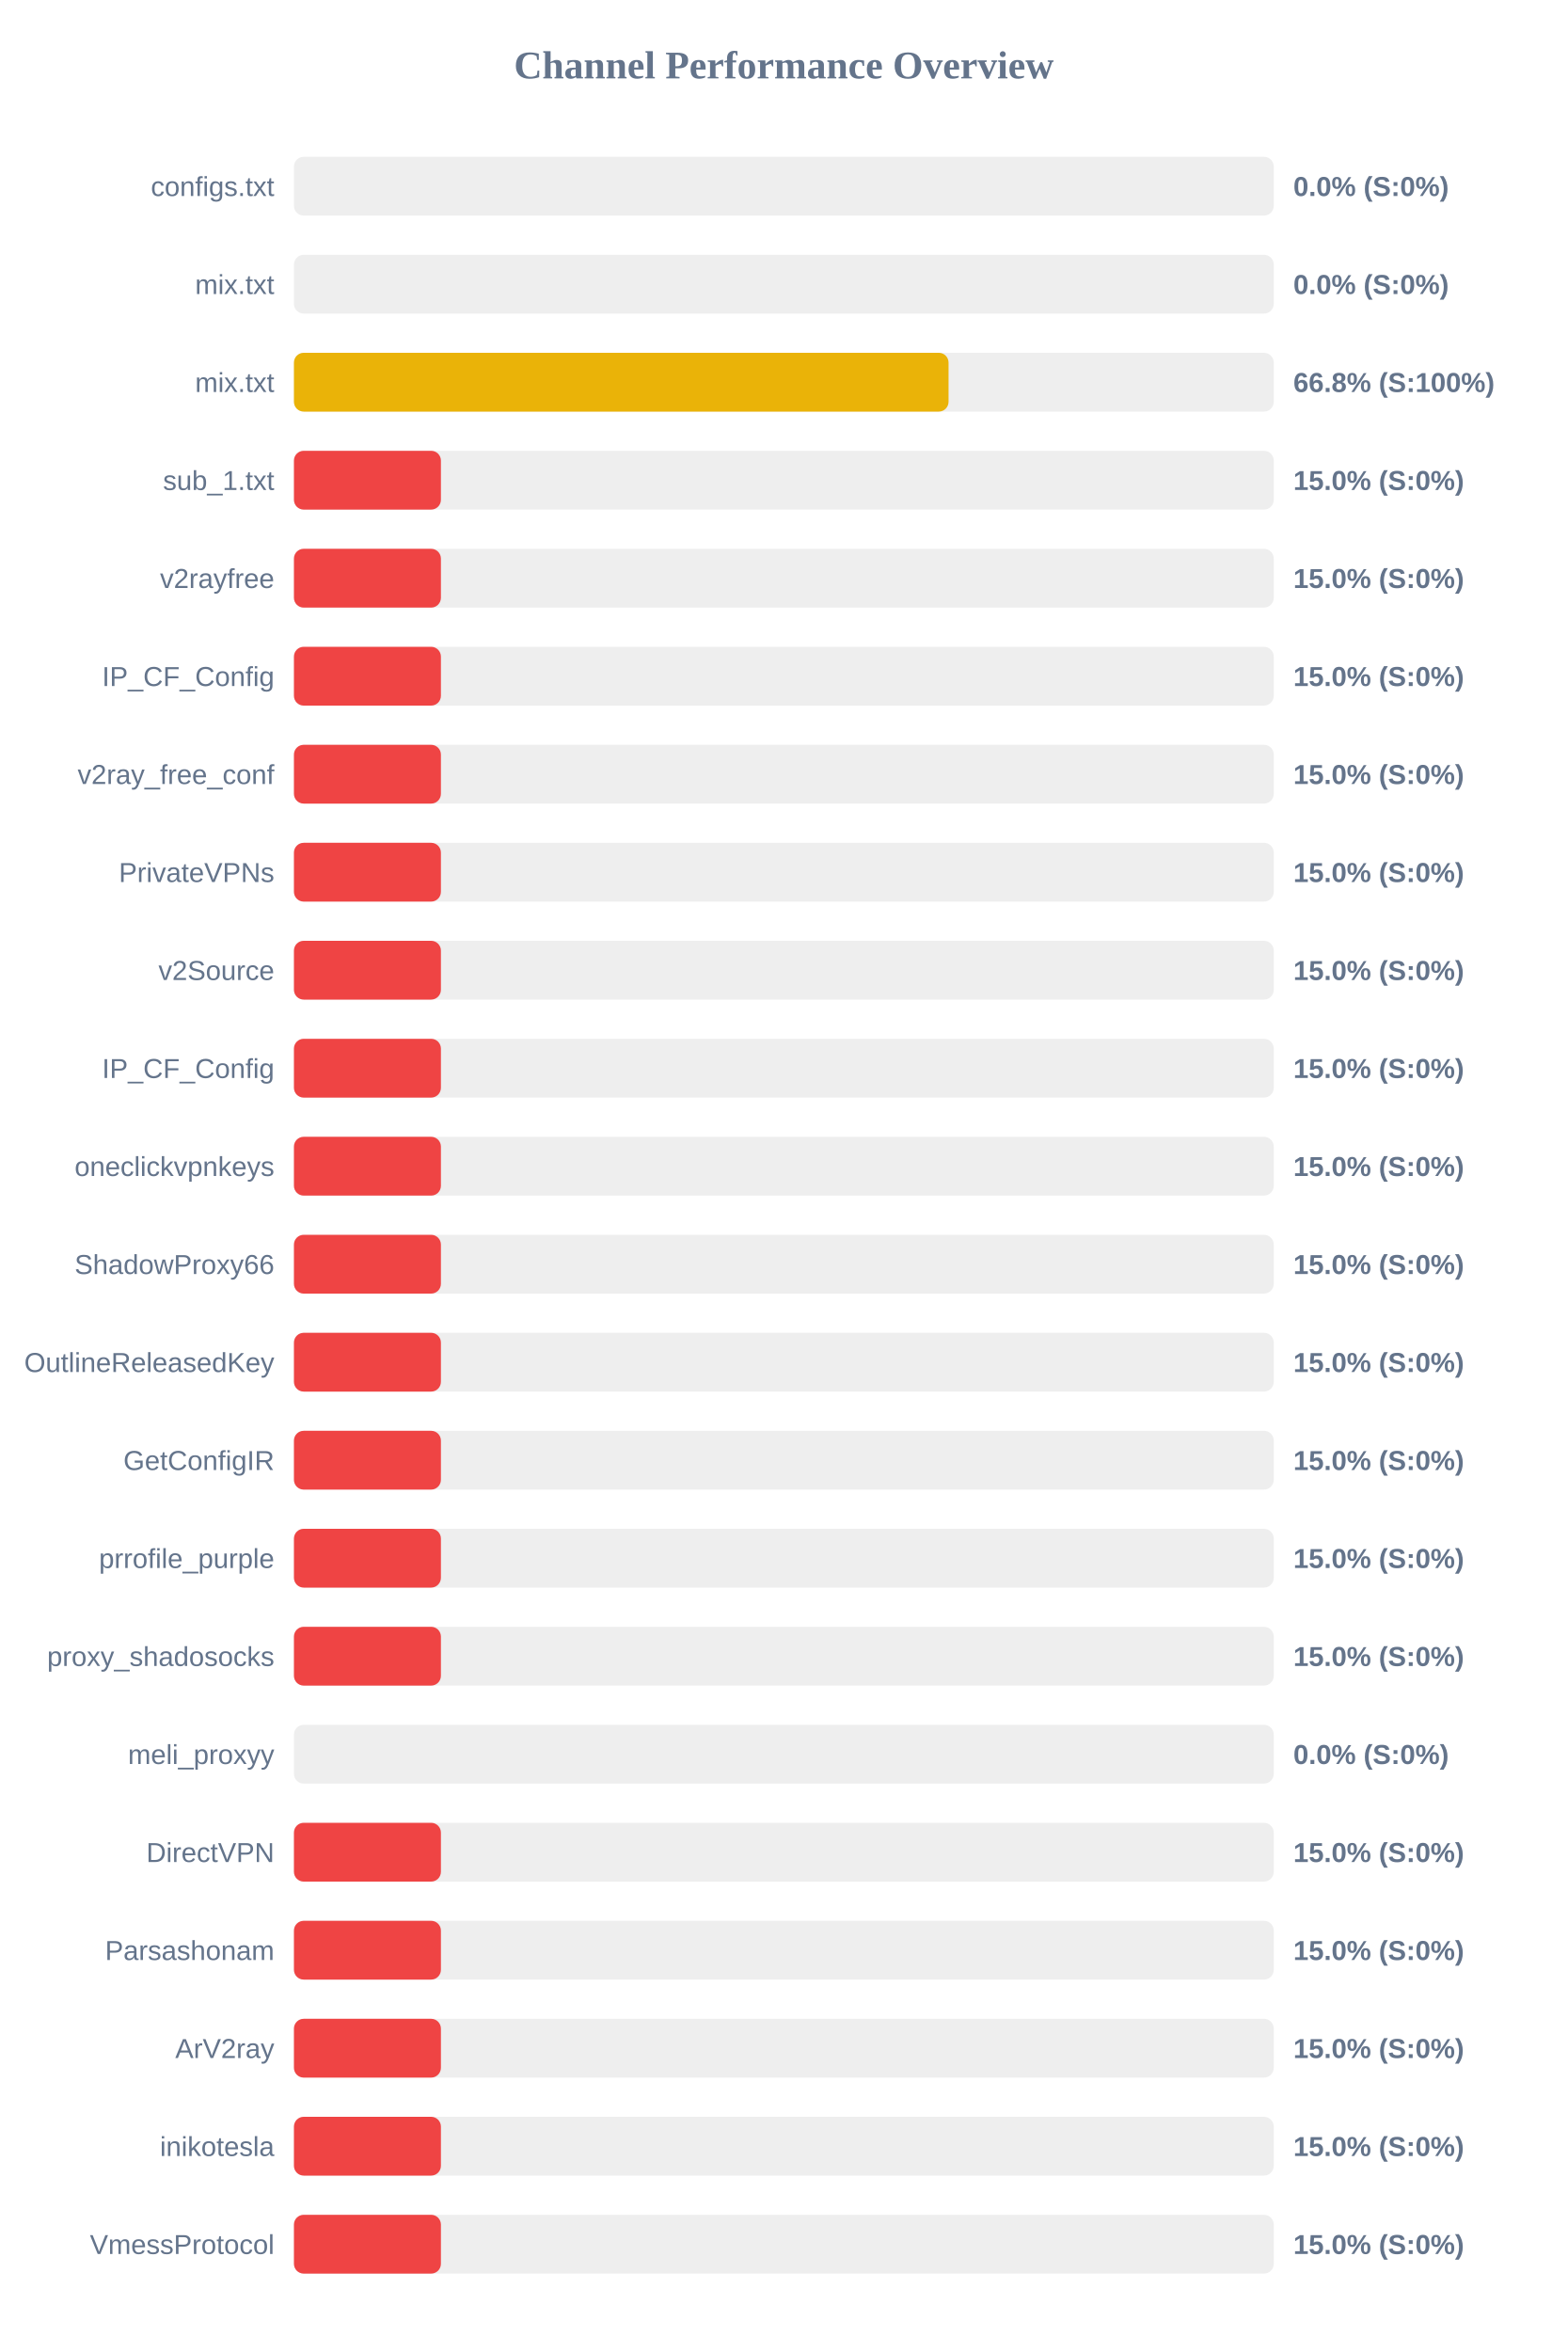
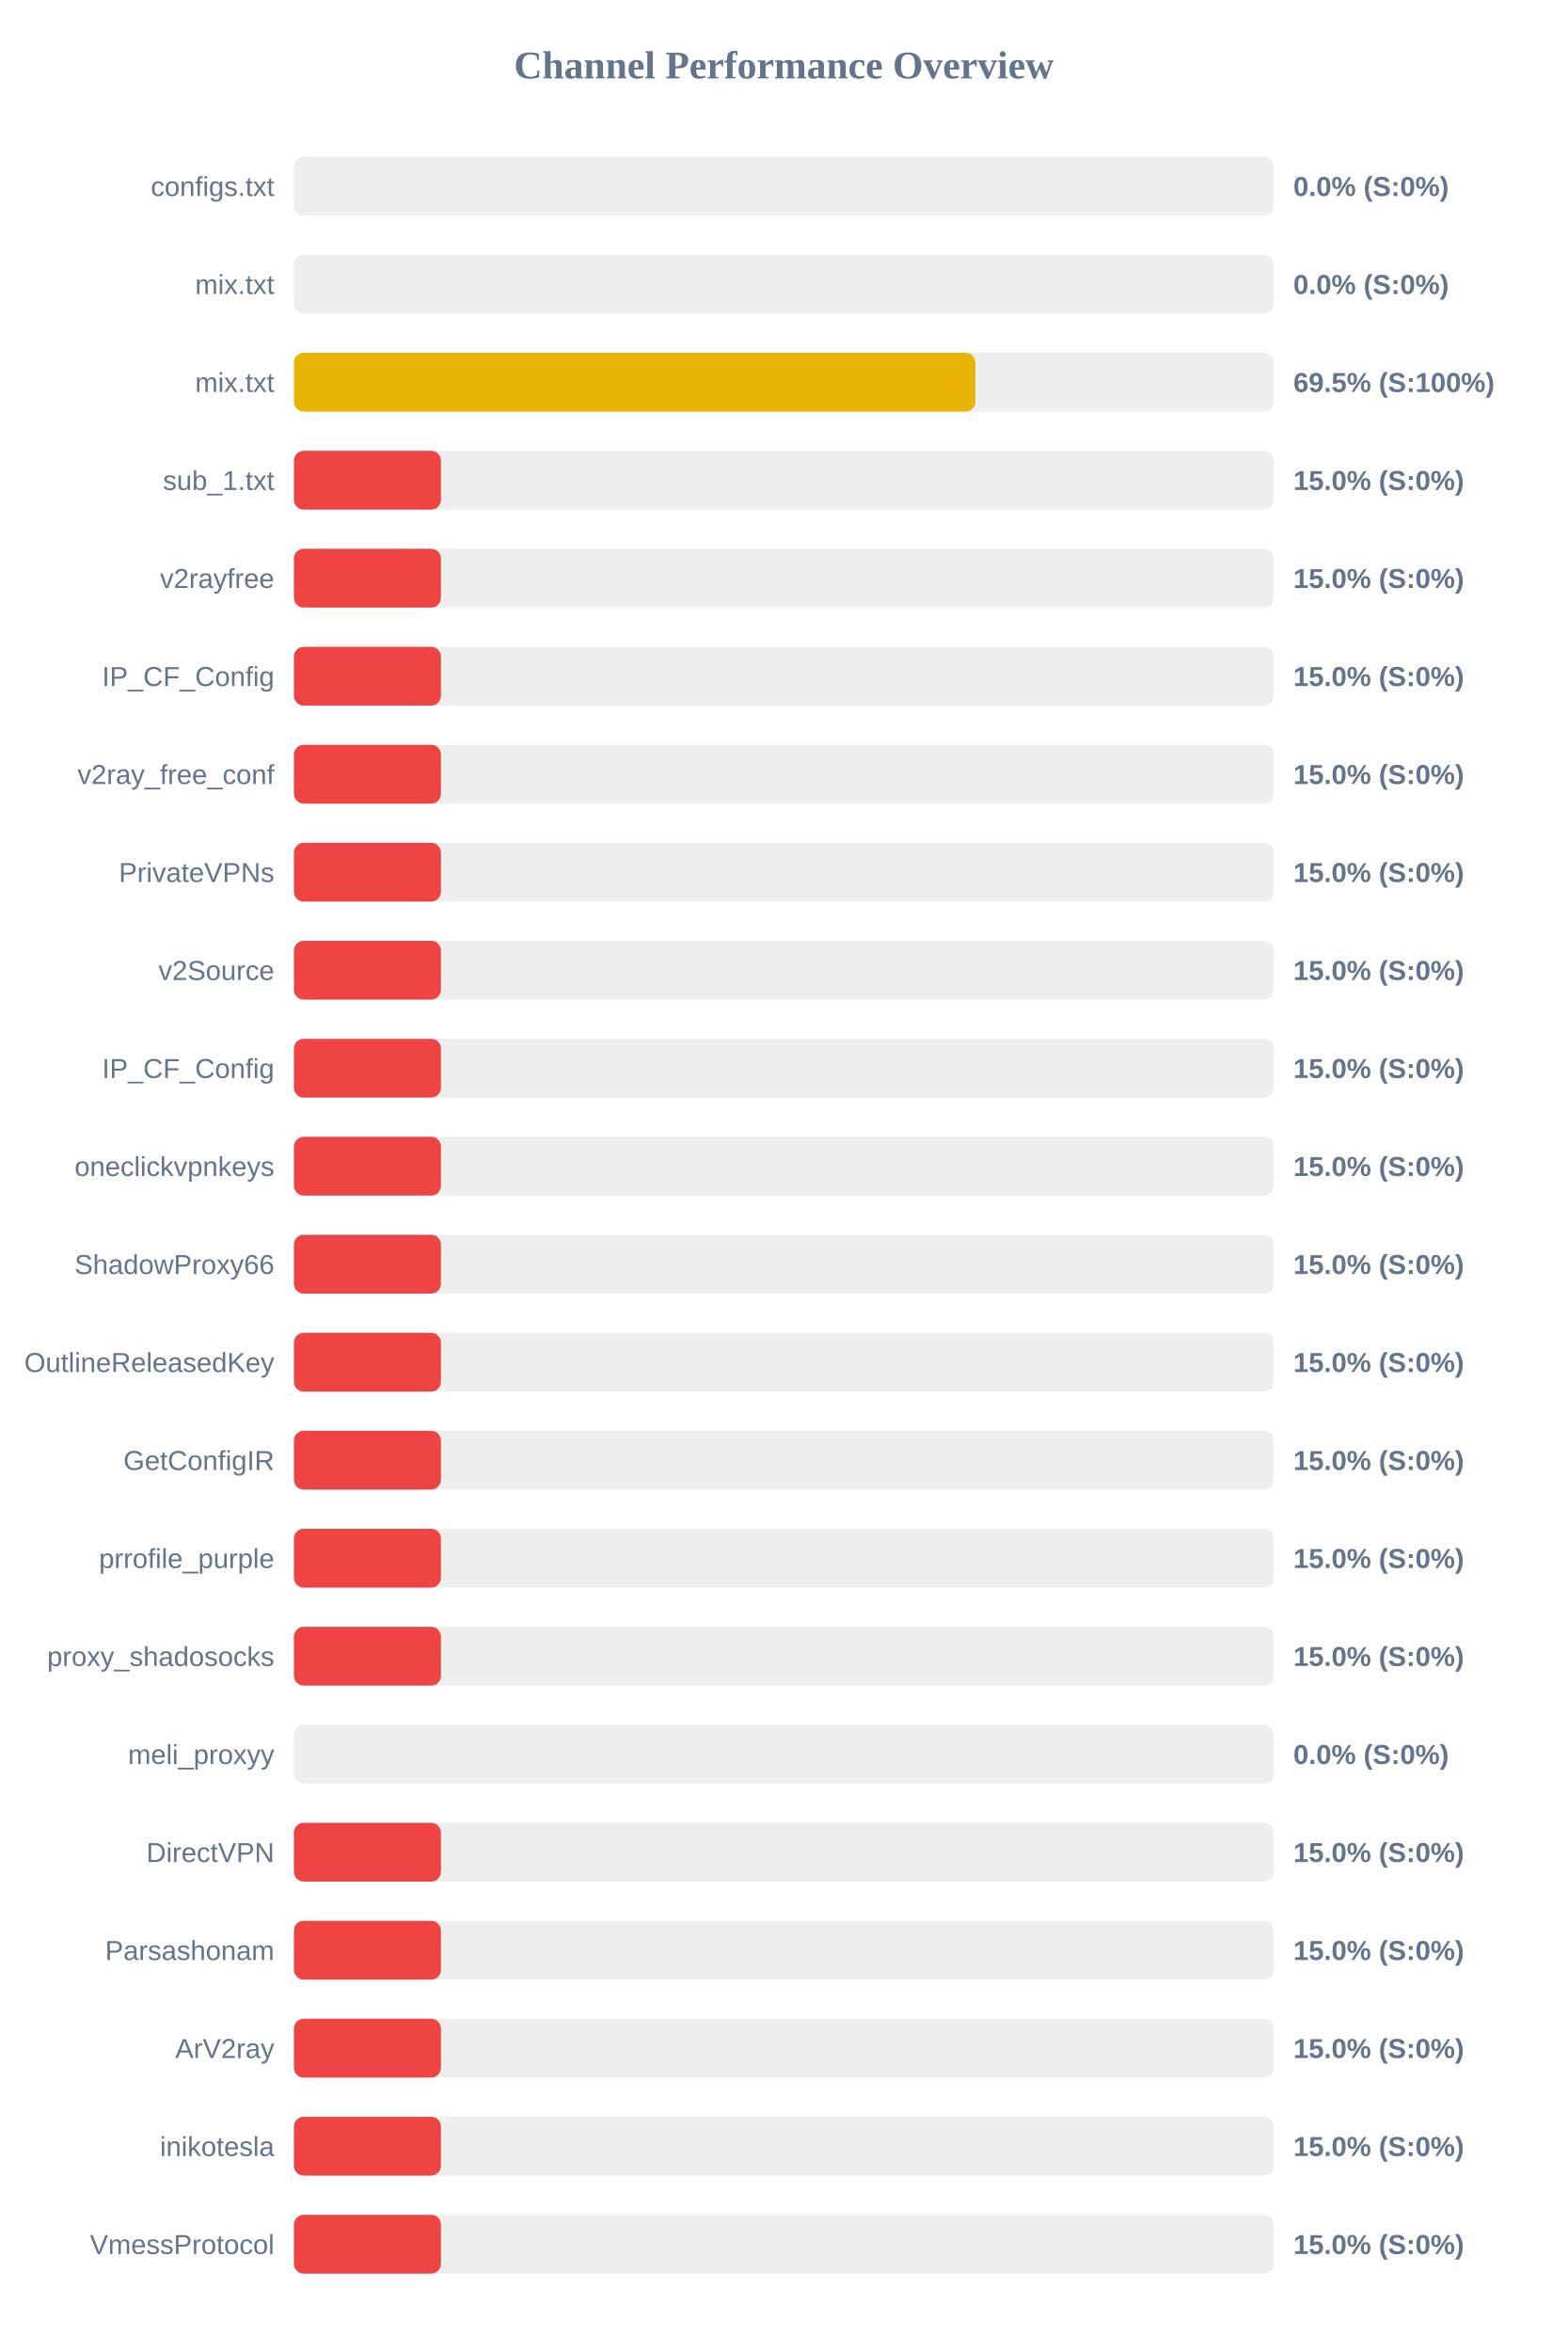
<svg xmlns="http://www.w3.org/2000/svg" width="800" height="1200" version="1.1">
  <style>
        .row { font: 14px Arial; fill: #64748b; }
        .score { font: bold 14px Arial; fill: #64748b; }
    </style>
  <text x="400" y="40" text-anchor="middle" font-size="20px" font-weight="bold" fill="#64748b">Channel Performance Overview</text>
  <rect x="150" y="80" width="500" height="30" fill="#eee" rx="5" />
  <rect x="150" y="80" width="0.0" height="30" fill="#ef4444" rx="5" />
  <text x="140" y="100" text-anchor="end" class="row">configs.txt</text>
  <text x="660" y="100" text-anchor="start" class="score">0.0% (S:0%)</text>
  <rect x="150" y="130" width="500" height="30" fill="#eee" rx="5" />
  <rect x="150" y="130" width="0.0" height="30" fill="#ef4444" rx="5" />
  <text x="140" y="150" text-anchor="end" class="row">mix.txt</text>
  <text x="660" y="150" text-anchor="start" class="score">0.0% (S:0%)</text>
  <rect x="150" y="180" width="500" height="30" fill="#eee" rx="5" />
-   <rect x="150" y="180" width="334.05" height="30" fill="#eab308" rx="5" />
+   <rect x="150" y="180" width="347.75" height="30" fill="#eab308" rx="5" />
  <text x="140" y="200" text-anchor="end" class="row">mix.txt</text>
-   <text x="660" y="200" text-anchor="start" class="score">66.8% (S:100%)</text>
+   <text x="660" y="200" text-anchor="start" class="score">69.5% (S:100%)</text>
  <rect x="150" y="230" width="500" height="30" fill="#eee" rx="5" />
  <rect x="150" y="230" width="75.0" height="30" fill="#ef4444" rx="5" />
  <text x="140" y="250" text-anchor="end" class="row">sub_1.txt</text>
  <text x="660" y="250" text-anchor="start" class="score">15.0% (S:0%)</text>
  <rect x="150" y="280" width="500" height="30" fill="#eee" rx="5" />
  <rect x="150" y="280" width="75.0" height="30" fill="#ef4444" rx="5" />
  <text x="140" y="300" text-anchor="end" class="row">v2rayfree</text>
  <text x="660" y="300" text-anchor="start" class="score">15.0% (S:0%)</text>
  <rect x="150" y="330" width="500" height="30" fill="#eee" rx="5" />
  <rect x="150" y="330" width="75.0" height="30" fill="#ef4444" rx="5" />
  <text x="140" y="350" text-anchor="end" class="row">IP_CF_Config</text>
  <text x="660" y="350" text-anchor="start" class="score">15.0% (S:0%)</text>
  <rect x="150" y="380" width="500" height="30" fill="#eee" rx="5" />
  <rect x="150" y="380" width="75.0" height="30" fill="#ef4444" rx="5" />
  <text x="140" y="400" text-anchor="end" class="row">v2ray_free_conf</text>
  <text x="660" y="400" text-anchor="start" class="score">15.0% (S:0%)</text>
  <rect x="150" y="430" width="500" height="30" fill="#eee" rx="5" />
  <rect x="150" y="430" width="75.0" height="30" fill="#ef4444" rx="5" />
  <text x="140" y="450" text-anchor="end" class="row">PrivateVPNs</text>
  <text x="660" y="450" text-anchor="start" class="score">15.0% (S:0%)</text>
  <rect x="150" y="480" width="500" height="30" fill="#eee" rx="5" />
  <rect x="150" y="480" width="75.0" height="30" fill="#ef4444" rx="5" />
  <text x="140" y="500" text-anchor="end" class="row">v2Source</text>
  <text x="660" y="500" text-anchor="start" class="score">15.0% (S:0%)</text>
  <rect x="150" y="530" width="500" height="30" fill="#eee" rx="5" />
  <rect x="150" y="530" width="75.0" height="30" fill="#ef4444" rx="5" />
  <text x="140" y="550" text-anchor="end" class="row">IP_CF_Config</text>
  <text x="660" y="550" text-anchor="start" class="score">15.0% (S:0%)</text>
  <rect x="150" y="580" width="500" height="30" fill="#eee" rx="5" />
  <rect x="150" y="580" width="75.0" height="30" fill="#ef4444" rx="5" />
  <text x="140" y="600" text-anchor="end" class="row">oneclickvpnkeys</text>
  <text x="660" y="600" text-anchor="start" class="score">15.0% (S:0%)</text>
  <rect x="150" y="630" width="500" height="30" fill="#eee" rx="5" />
  <rect x="150" y="630" width="75.0" height="30" fill="#ef4444" rx="5" />
  <text x="140" y="650" text-anchor="end" class="row">ShadowProxy66</text>
  <text x="660" y="650" text-anchor="start" class="score">15.0% (S:0%)</text>
  <rect x="150" y="680" width="500" height="30" fill="#eee" rx="5" />
  <rect x="150" y="680" width="75.0" height="30" fill="#ef4444" rx="5" />
  <text x="140" y="700" text-anchor="end" class="row">OutlineReleasedKey</text>
  <text x="660" y="700" text-anchor="start" class="score">15.0% (S:0%)</text>
  <rect x="150" y="730" width="500" height="30" fill="#eee" rx="5" />
  <rect x="150" y="730" width="75.0" height="30" fill="#ef4444" rx="5" />
  <text x="140" y="750" text-anchor="end" class="row">GetConfigIR</text>
  <text x="660" y="750" text-anchor="start" class="score">15.0% (S:0%)</text>
  <rect x="150" y="780" width="500" height="30" fill="#eee" rx="5" />
  <rect x="150" y="780" width="75.0" height="30" fill="#ef4444" rx="5" />
  <text x="140" y="800" text-anchor="end" class="row">prrofile_purple</text>
  <text x="660" y="800" text-anchor="start" class="score">15.0% (S:0%)</text>
  <rect x="150" y="830" width="500" height="30" fill="#eee" rx="5" />
  <rect x="150" y="830" width="75.0" height="30" fill="#ef4444" rx="5" />
  <text x="140" y="850" text-anchor="end" class="row">proxy_shadosocks</text>
  <text x="660" y="850" text-anchor="start" class="score">15.0% (S:0%)</text>
  <rect x="150" y="880" width="500" height="30" fill="#eee" rx="5" />
  <rect x="150" y="880" width="0.0" height="30" fill="#ef4444" rx="5" />
  <text x="140" y="900" text-anchor="end" class="row">meli_proxyy</text>
  <text x="660" y="900" text-anchor="start" class="score">0.0% (S:0%)</text>
  <rect x="150" y="930" width="500" height="30" fill="#eee" rx="5" />
  <rect x="150" y="930" width="75.0" height="30" fill="#ef4444" rx="5" />
  <text x="140" y="950" text-anchor="end" class="row">DirectVPN</text>
  <text x="660" y="950" text-anchor="start" class="score">15.0% (S:0%)</text>
  <rect x="150" y="980" width="500" height="30" fill="#eee" rx="5" />
  <rect x="150" y="980" width="75.0" height="30" fill="#ef4444" rx="5" />
  <text x="140" y="1000" text-anchor="end" class="row">Parsashonam</text>
  <text x="660" y="1000" text-anchor="start" class="score">15.0% (S:0%)</text>
  <rect x="150" y="1030" width="500" height="30" fill="#eee" rx="5" />
  <rect x="150" y="1030" width="75.0" height="30" fill="#ef4444" rx="5" />
  <text x="140" y="1050" text-anchor="end" class="row">ArV2ray</text>
  <text x="660" y="1050" text-anchor="start" class="score">15.0% (S:0%)</text>
  <rect x="150" y="1080" width="500" height="30" fill="#eee" rx="5" />
  <rect x="150" y="1080" width="75.0" height="30" fill="#ef4444" rx="5" />
  <text x="140" y="1100" text-anchor="end" class="row">inikotesla</text>
  <text x="660" y="1100" text-anchor="start" class="score">15.0% (S:0%)</text>
  <rect x="150" y="1130" width="500" height="30" fill="#eee" rx="5" />
  <rect x="150" y="1130" width="75.0" height="30" fill="#ef4444" rx="5" />
  <text x="140" y="1150" text-anchor="end" class="row">VmessProtocol</text>
  <text x="660" y="1150" text-anchor="start" class="score">15.0% (S:0%)</text>
</svg>
